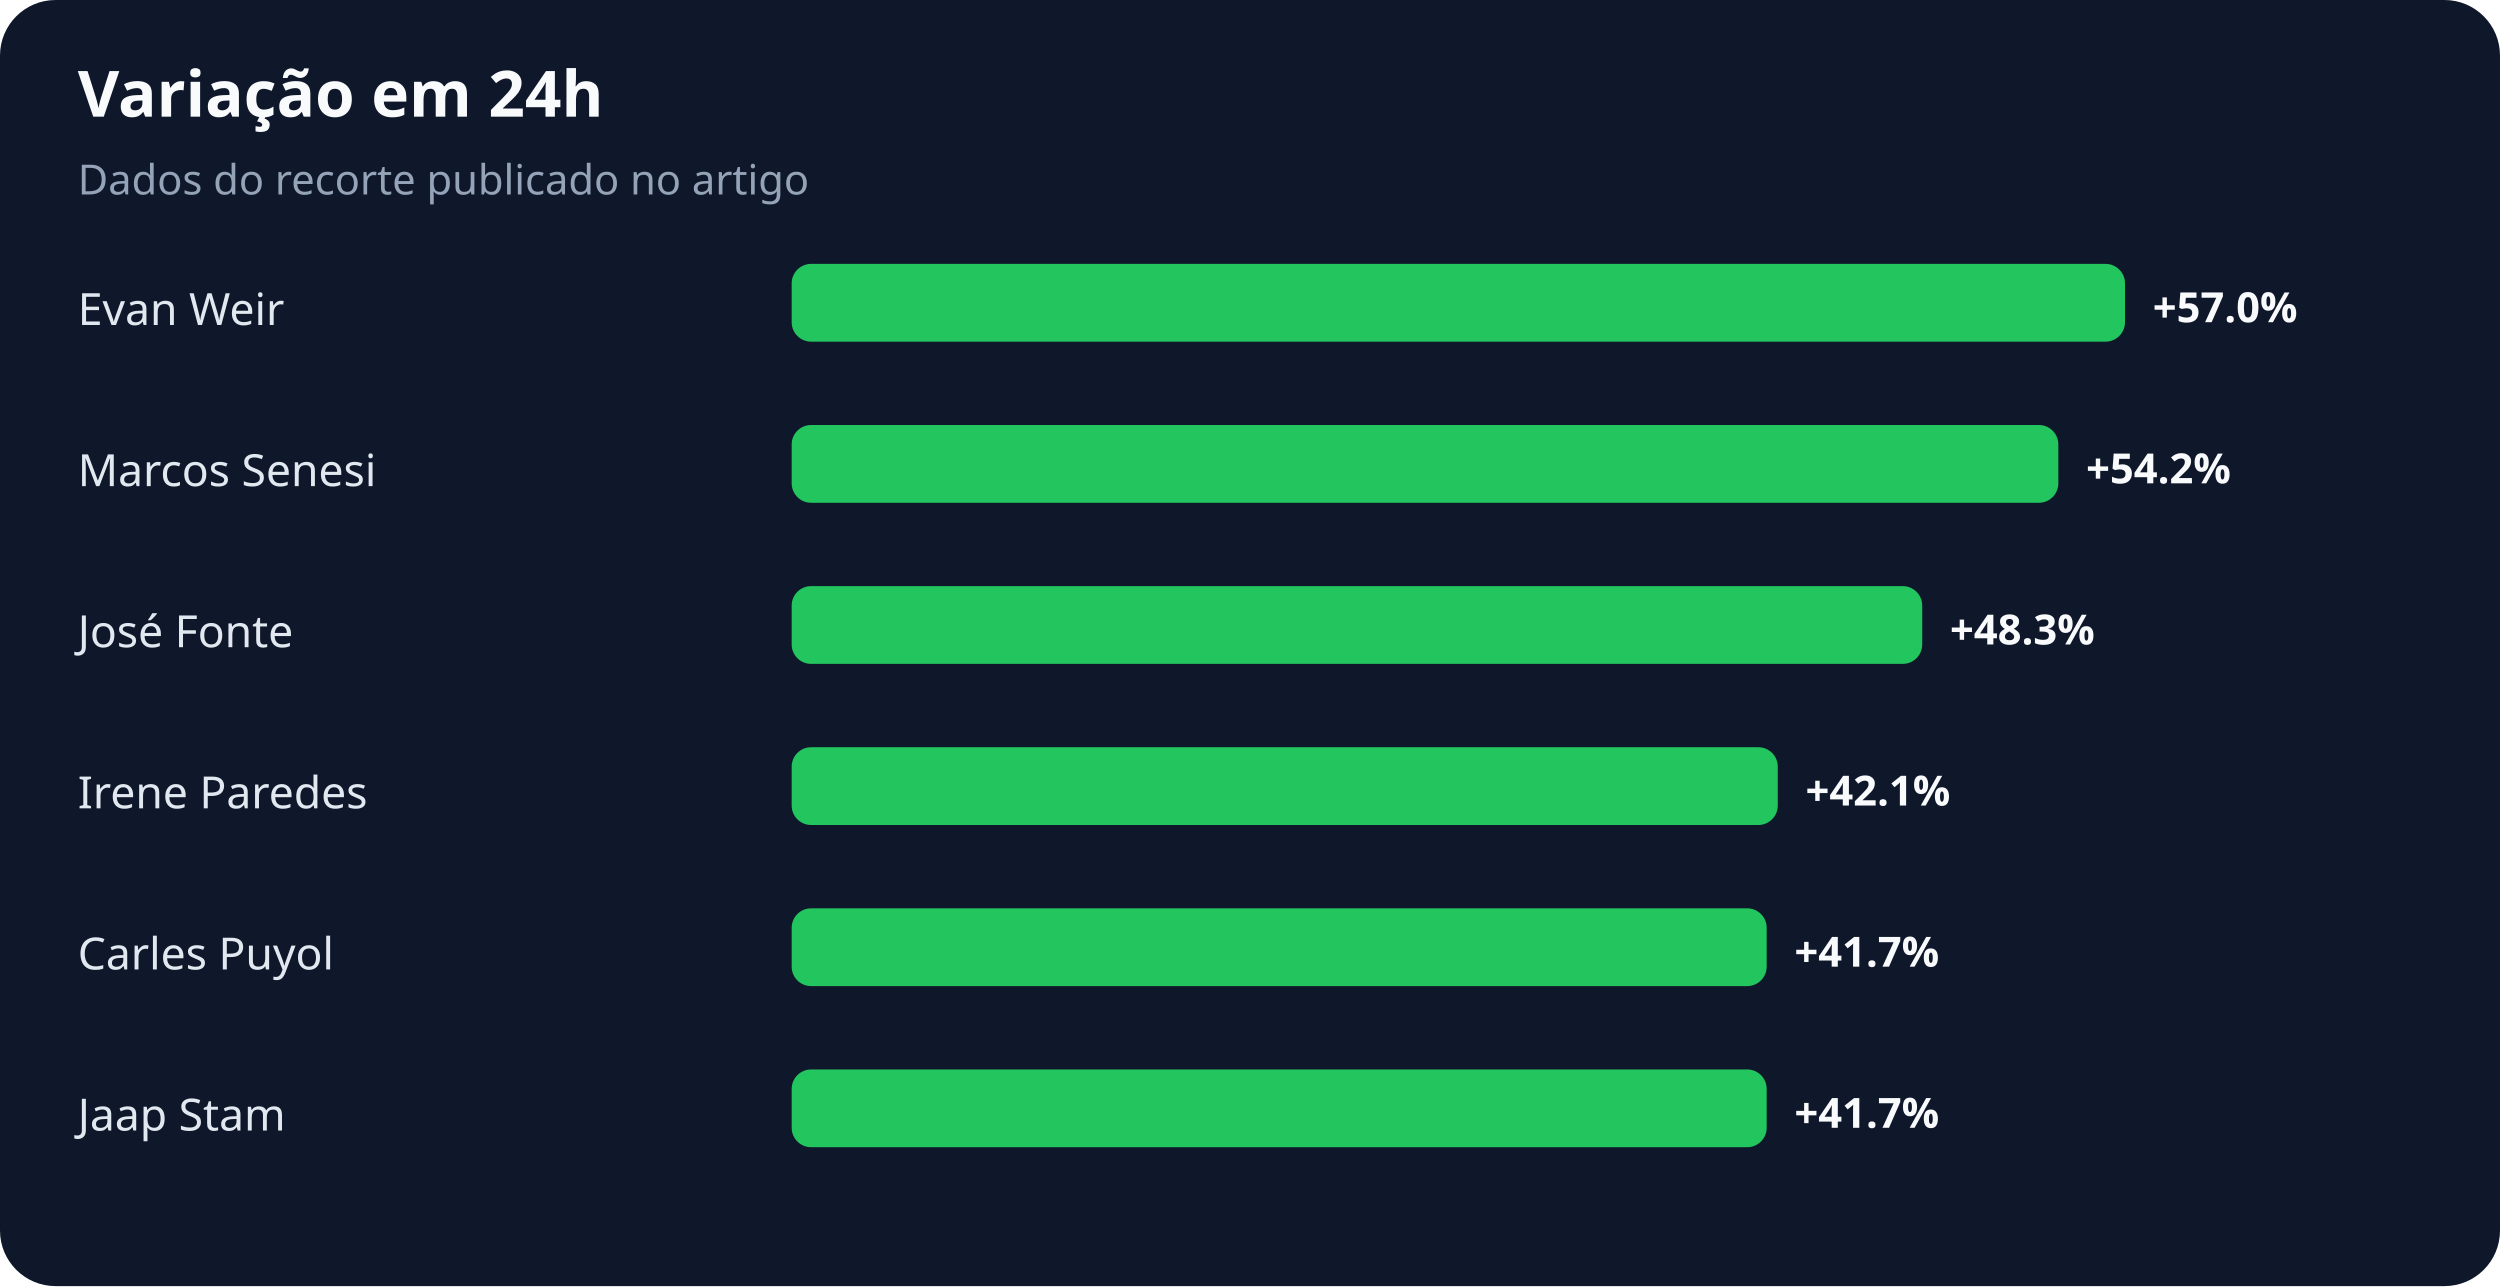
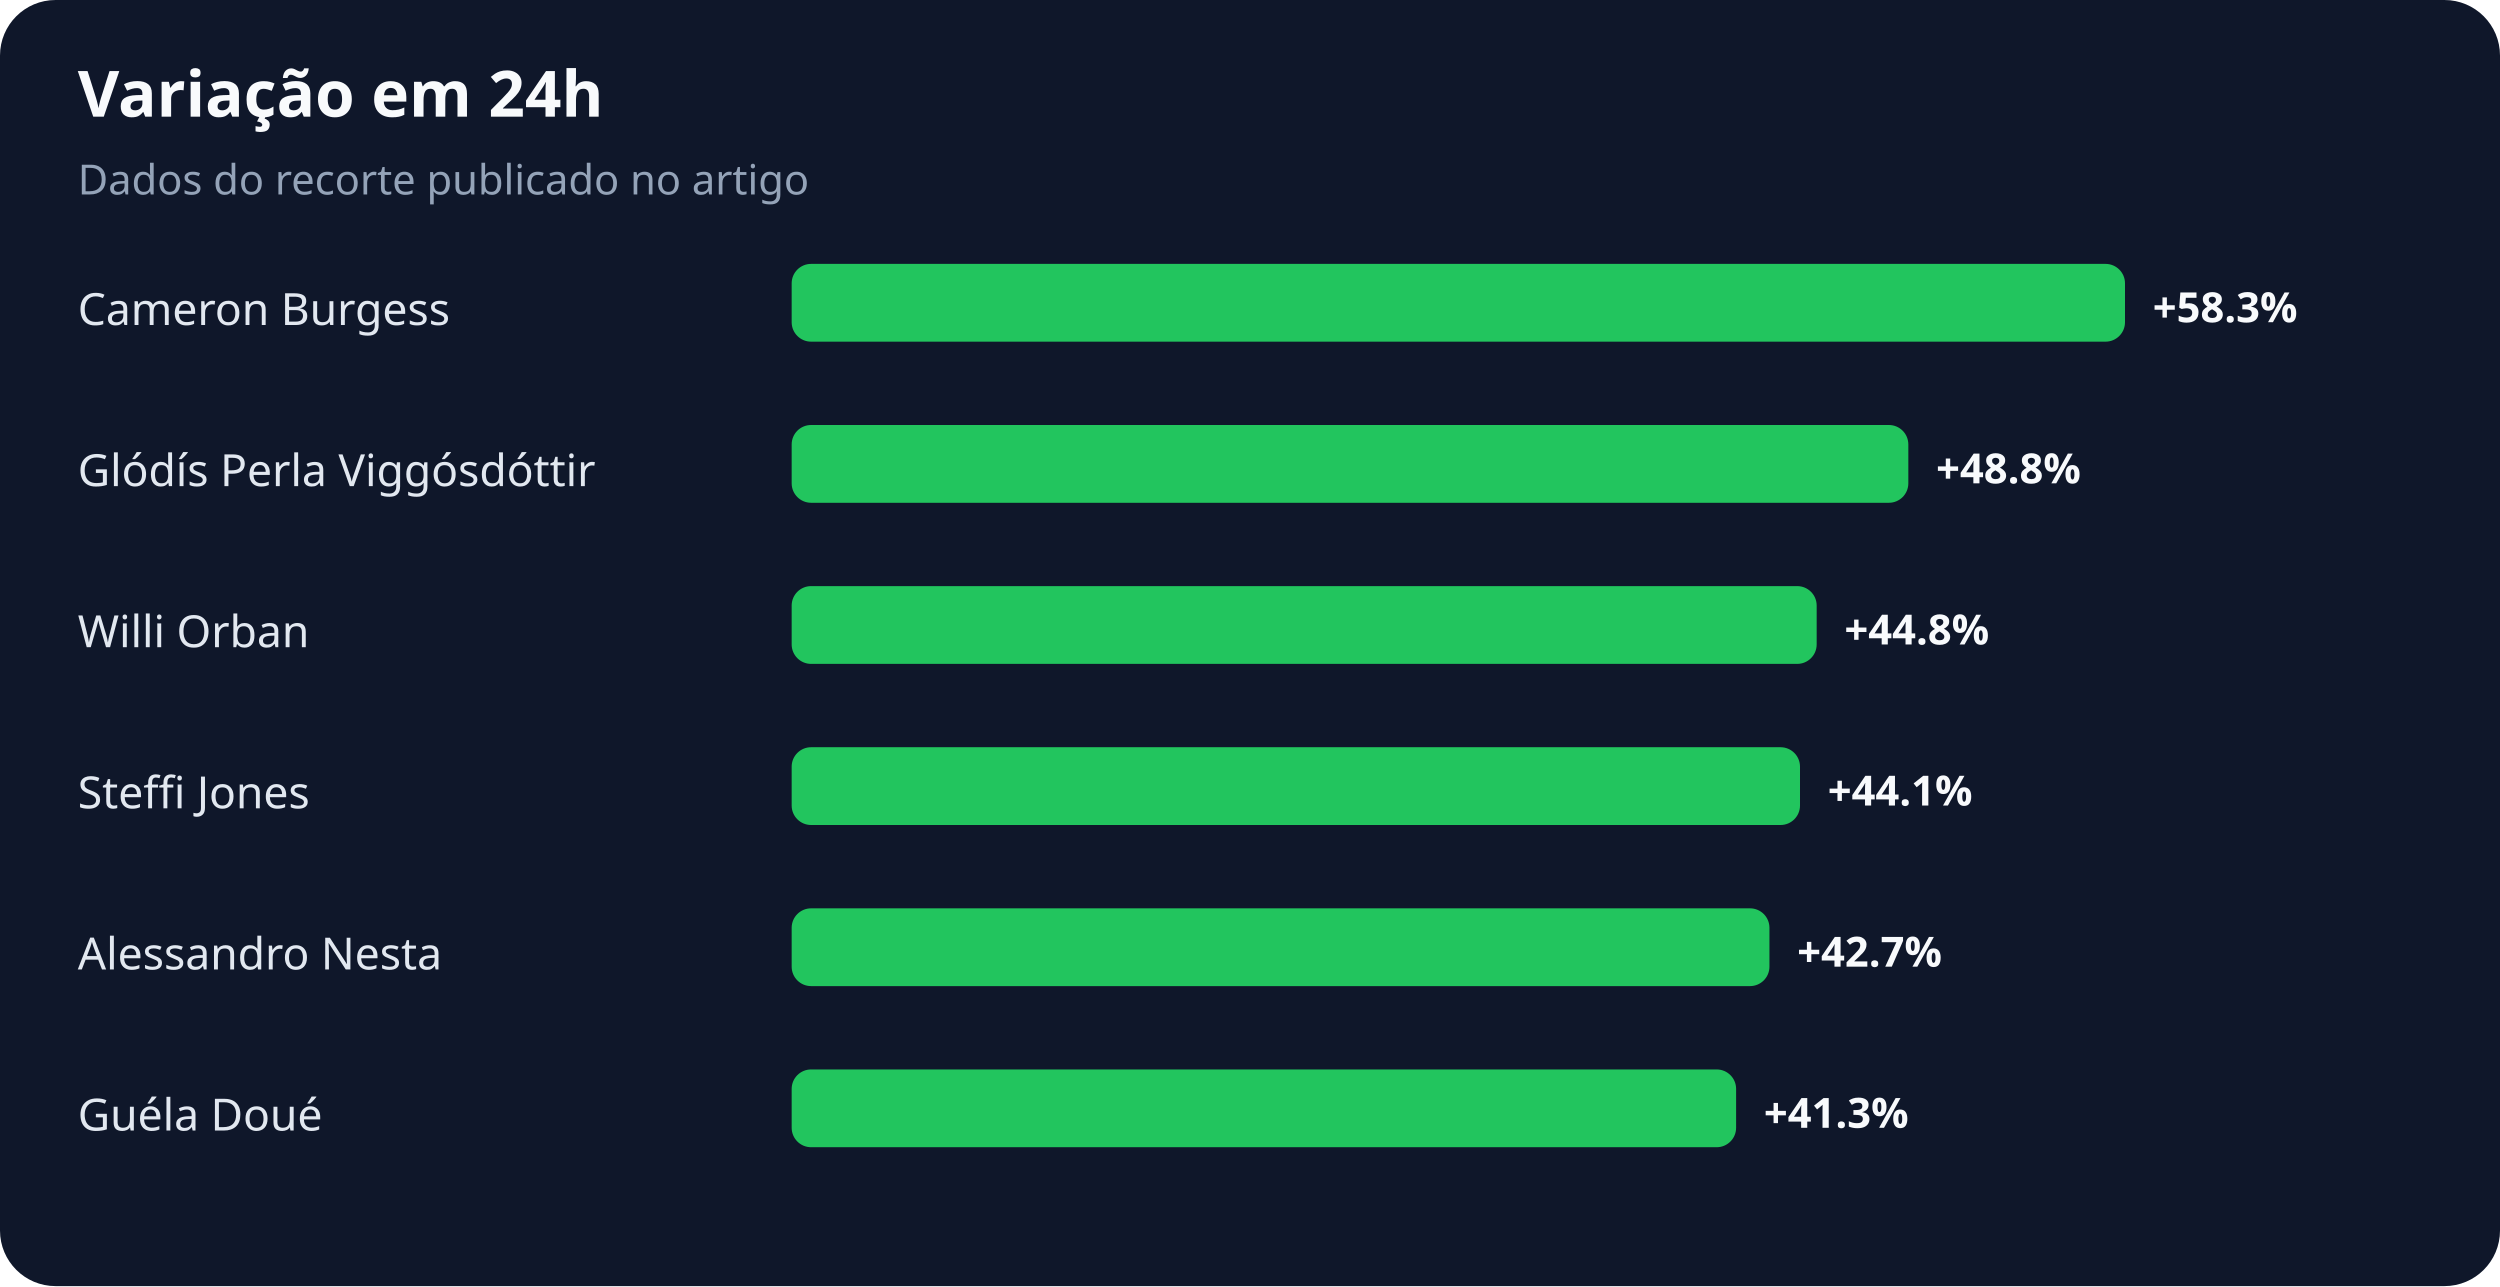
<svg xmlns="http://www.w3.org/2000/svg" width="900" height="463" viewBox="0 0 900 463" role="img" aria-labelledby="title desc">
  <rect width="100%" height="100%" rx="20" fill="#0f172a" />
  <text x="28" y="42" fill="#f8fafc" font-family="system-ui,sans-serif" font-size="23" font-weight="700">Variação em 24h</text>
  <text x="28" y="70" fill="#94a3b8" font-family="system-ui,sans-serif" font-size="15">Dados do recorte publicado no artigo</text>
-   <text x="28" y="117" fill="#e2e8f0" font-family="system-ui,sans-serif" font-size="16">Evan Weir</text>
+   <text x="28" y="117" fill="#e2e8f0" font-family="system-ui,sans-serif" font-size="16">Cameron Burgess</text>
  <rect x="285" y="95" width="480" height="28" rx="7" fill="#22c55e" />
-   <text x="775" y="116" fill="#f8fafc" font-family="system-ui,sans-serif" font-size="15" font-weight="700">+57.0%</text>
-   <text x="28" y="175" fill="#e2e8f0" font-family="system-ui,sans-serif" font-size="16">Marcos Senesi</text>
-   <rect x="285" y="153" width="456" height="28" rx="7" fill="#22c55e" />
-   <text x="751" y="174" fill="#f8fafc" font-family="system-ui,sans-serif" font-size="15" font-weight="700">+54.2%</text>
-   <text x="28" y="233" fill="#e2e8f0" font-family="system-ui,sans-serif" font-size="16">José Fonte</text>
-   <rect x="285" y="211" width="407" height="28" rx="7" fill="#22c55e" />
-   <text x="702" y="232" fill="#f8fafc" font-family="system-ui,sans-serif" font-size="15" font-weight="700">+48.3%</text>
-   <text x="28" y="291" fill="#e2e8f0" font-family="system-ui,sans-serif" font-size="16">Irene Paredes</text>
-   <rect x="285" y="269" width="355" height="28" rx="7" fill="#22c55e" />
-   <text x="650" y="290" fill="#f8fafc" font-family="system-ui,sans-serif" font-size="15" font-weight="700">+42.1%</text>
-   <text x="28" y="349" fill="#e2e8f0" font-family="system-ui,sans-serif" font-size="16">Carles Puyol</text>
-   <rect x="285" y="327" width="351" height="28" rx="7" fill="#22c55e" />
-   <text x="646" y="348" fill="#f8fafc" font-family="system-ui,sans-serif" font-size="15" font-weight="700">+41.7%</text>
-   <text x="28" y="407" fill="#e2e8f0" font-family="system-ui,sans-serif" font-size="16">Jaap Stam</text>
-   <rect x="285" y="385" width="351" height="28" rx="7" fill="#22c55e" />
-   <text x="646" y="406" fill="#f8fafc" font-family="system-ui,sans-serif" font-size="15" font-weight="700">+41.7%</text>
+   <text x="775" y="116" fill="#f8fafc" font-family="system-ui,sans-serif" font-size="15" font-weight="700">+58.3%</text>
+   <text x="28" y="175" fill="#e2e8f0" font-family="system-ui,sans-serif" font-size="16">Glódís Perla Viggósdóttir</text>
+   <rect x="285" y="153" width="402" height="28" rx="7" fill="#22c55e" />
+   <text x="697" y="174" fill="#f8fafc" font-family="system-ui,sans-serif" font-size="15" font-weight="700">+48.8%</text>
+   <text x="28" y="233" fill="#e2e8f0" font-family="system-ui,sans-serif" font-size="16">Willi Orban</text>
+   <rect x="285" y="211" width="369" height="28" rx="7" fill="#22c55e" />
+   <text x="664" y="232" fill="#f8fafc" font-family="system-ui,sans-serif" font-size="15" font-weight="700">+44.8%</text>
+   <text x="28" y="291" fill="#e2e8f0" font-family="system-ui,sans-serif" font-size="16">Steffi Jones</text>
+   <rect x="285" y="269" width="363" height="28" rx="7" fill="#22c55e" />
+   <text x="658" y="290" fill="#f8fafc" font-family="system-ui,sans-serif" font-size="15" font-weight="700">+44.1%</text>
+   <text x="28" y="349" fill="#e2e8f0" font-family="system-ui,sans-serif" font-size="16">Alessandro Nesta</text>
+   <rect x="285" y="327" width="352" height="28" rx="7" fill="#22c55e" />
+   <text x="647" y="348" fill="#f8fafc" font-family="system-ui,sans-serif" font-size="15" font-weight="700">+42.7%</text>
+   <text x="28" y="407" fill="#e2e8f0" font-family="system-ui,sans-serif" font-size="16">Guéla Doué</text>
+   <rect x="285" y="385" width="340" height="28" rx="7" fill="#22c55e" />
+   <text x="635" y="406" fill="#f8fafc" font-family="system-ui,sans-serif" font-size="15" font-weight="700">+41.3%</text>
</svg>
